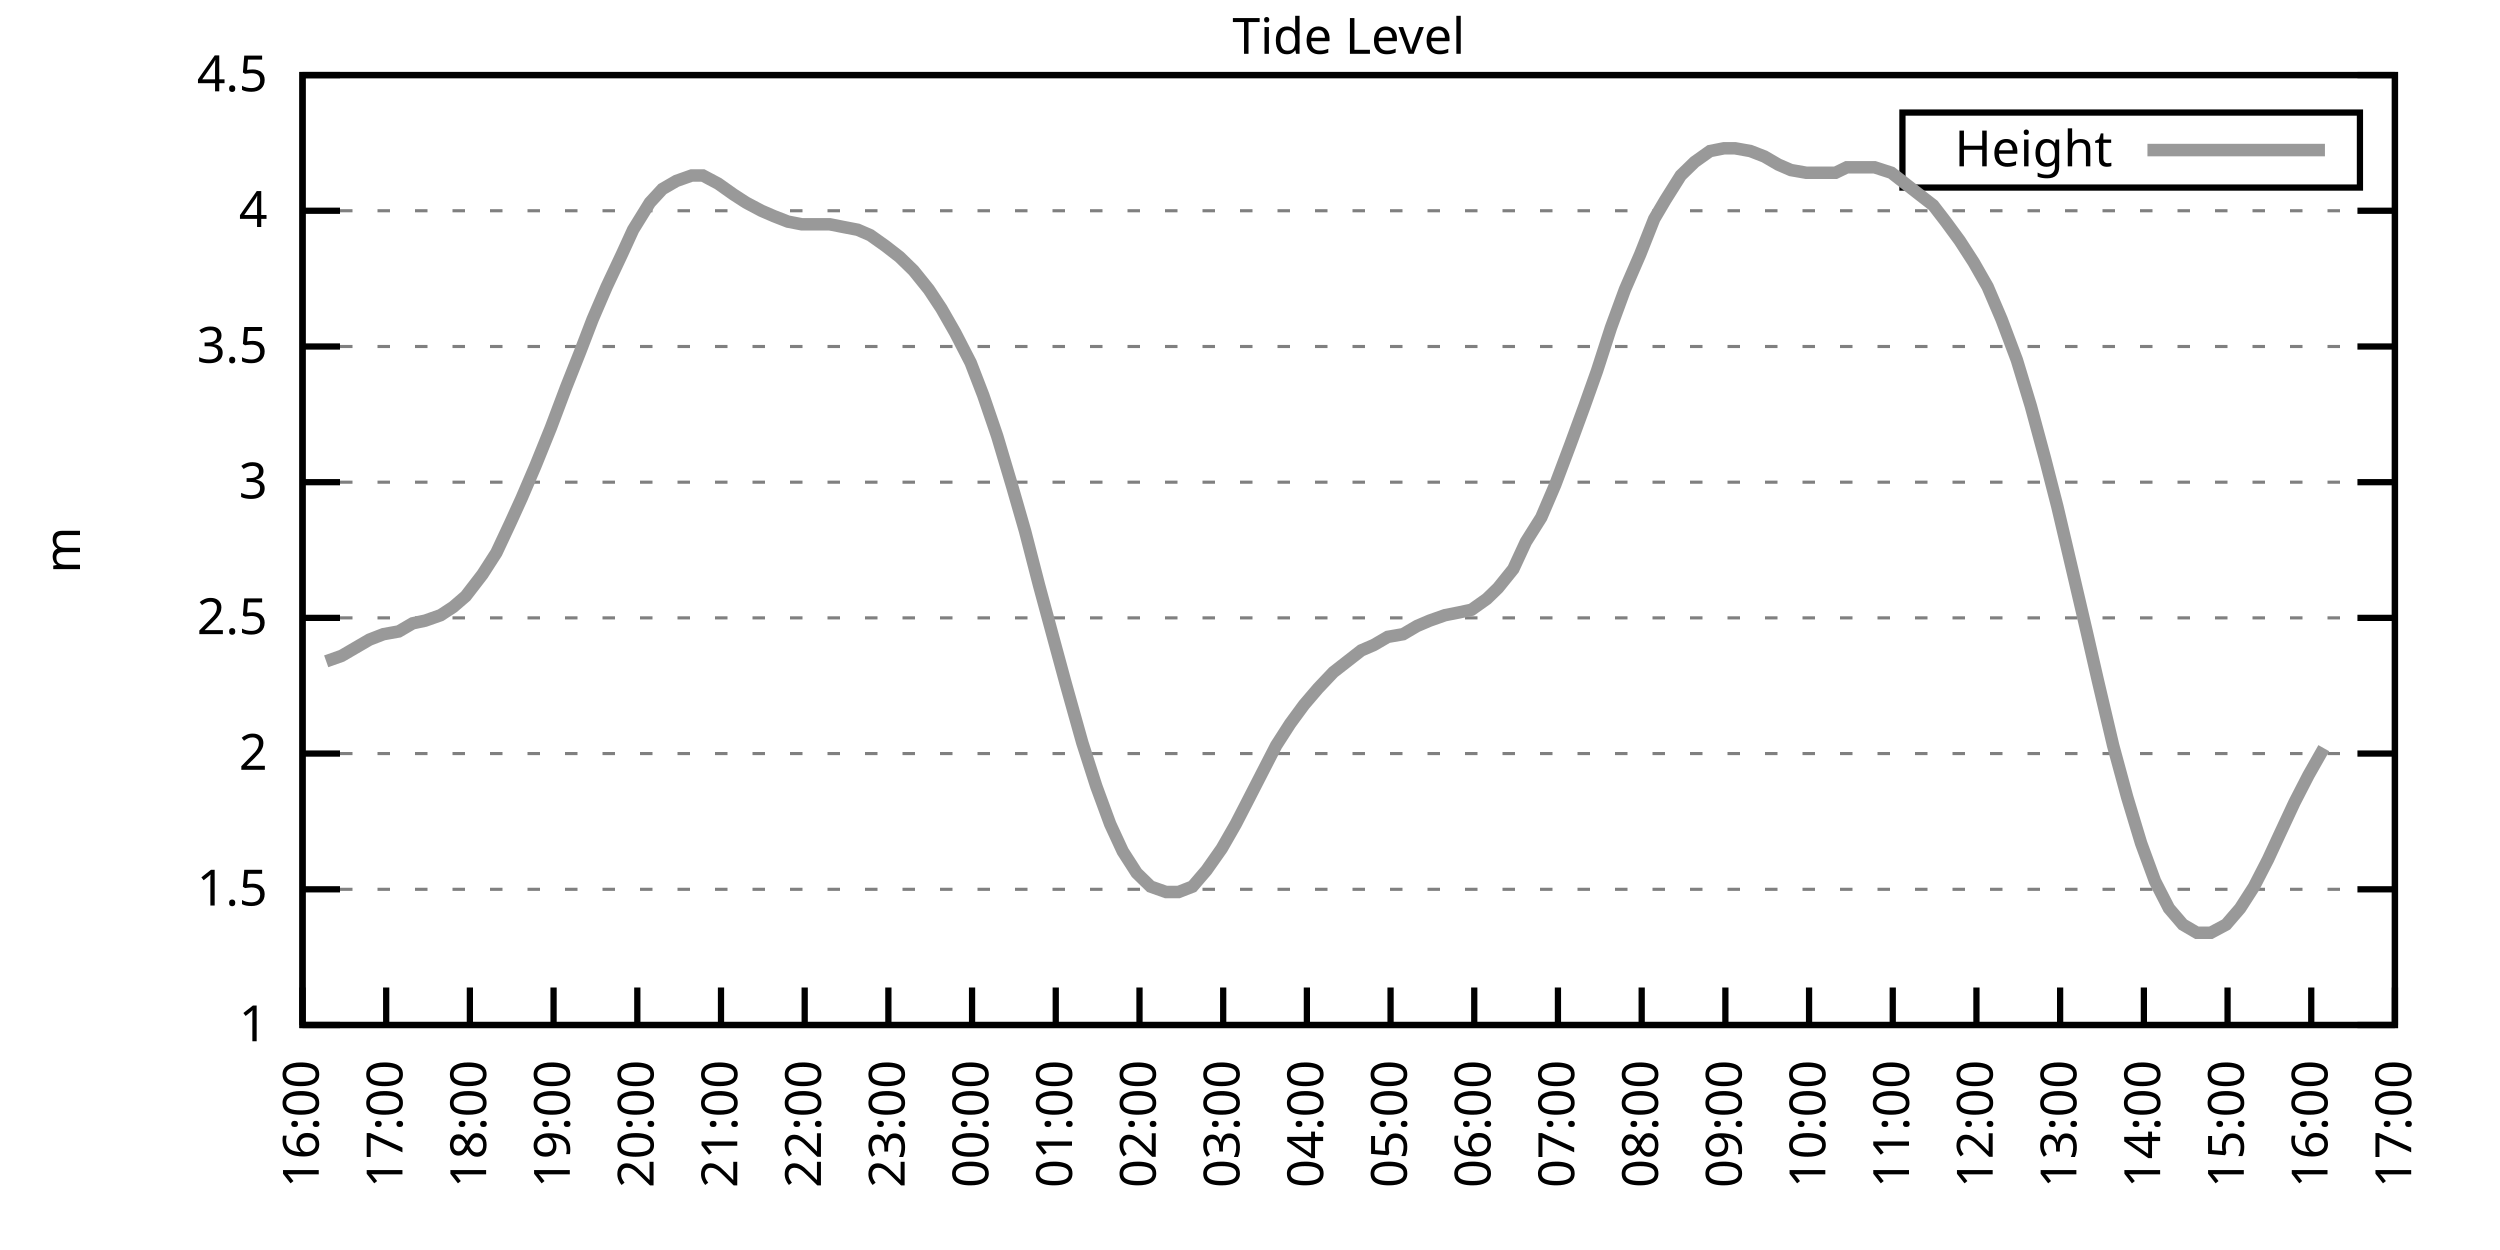
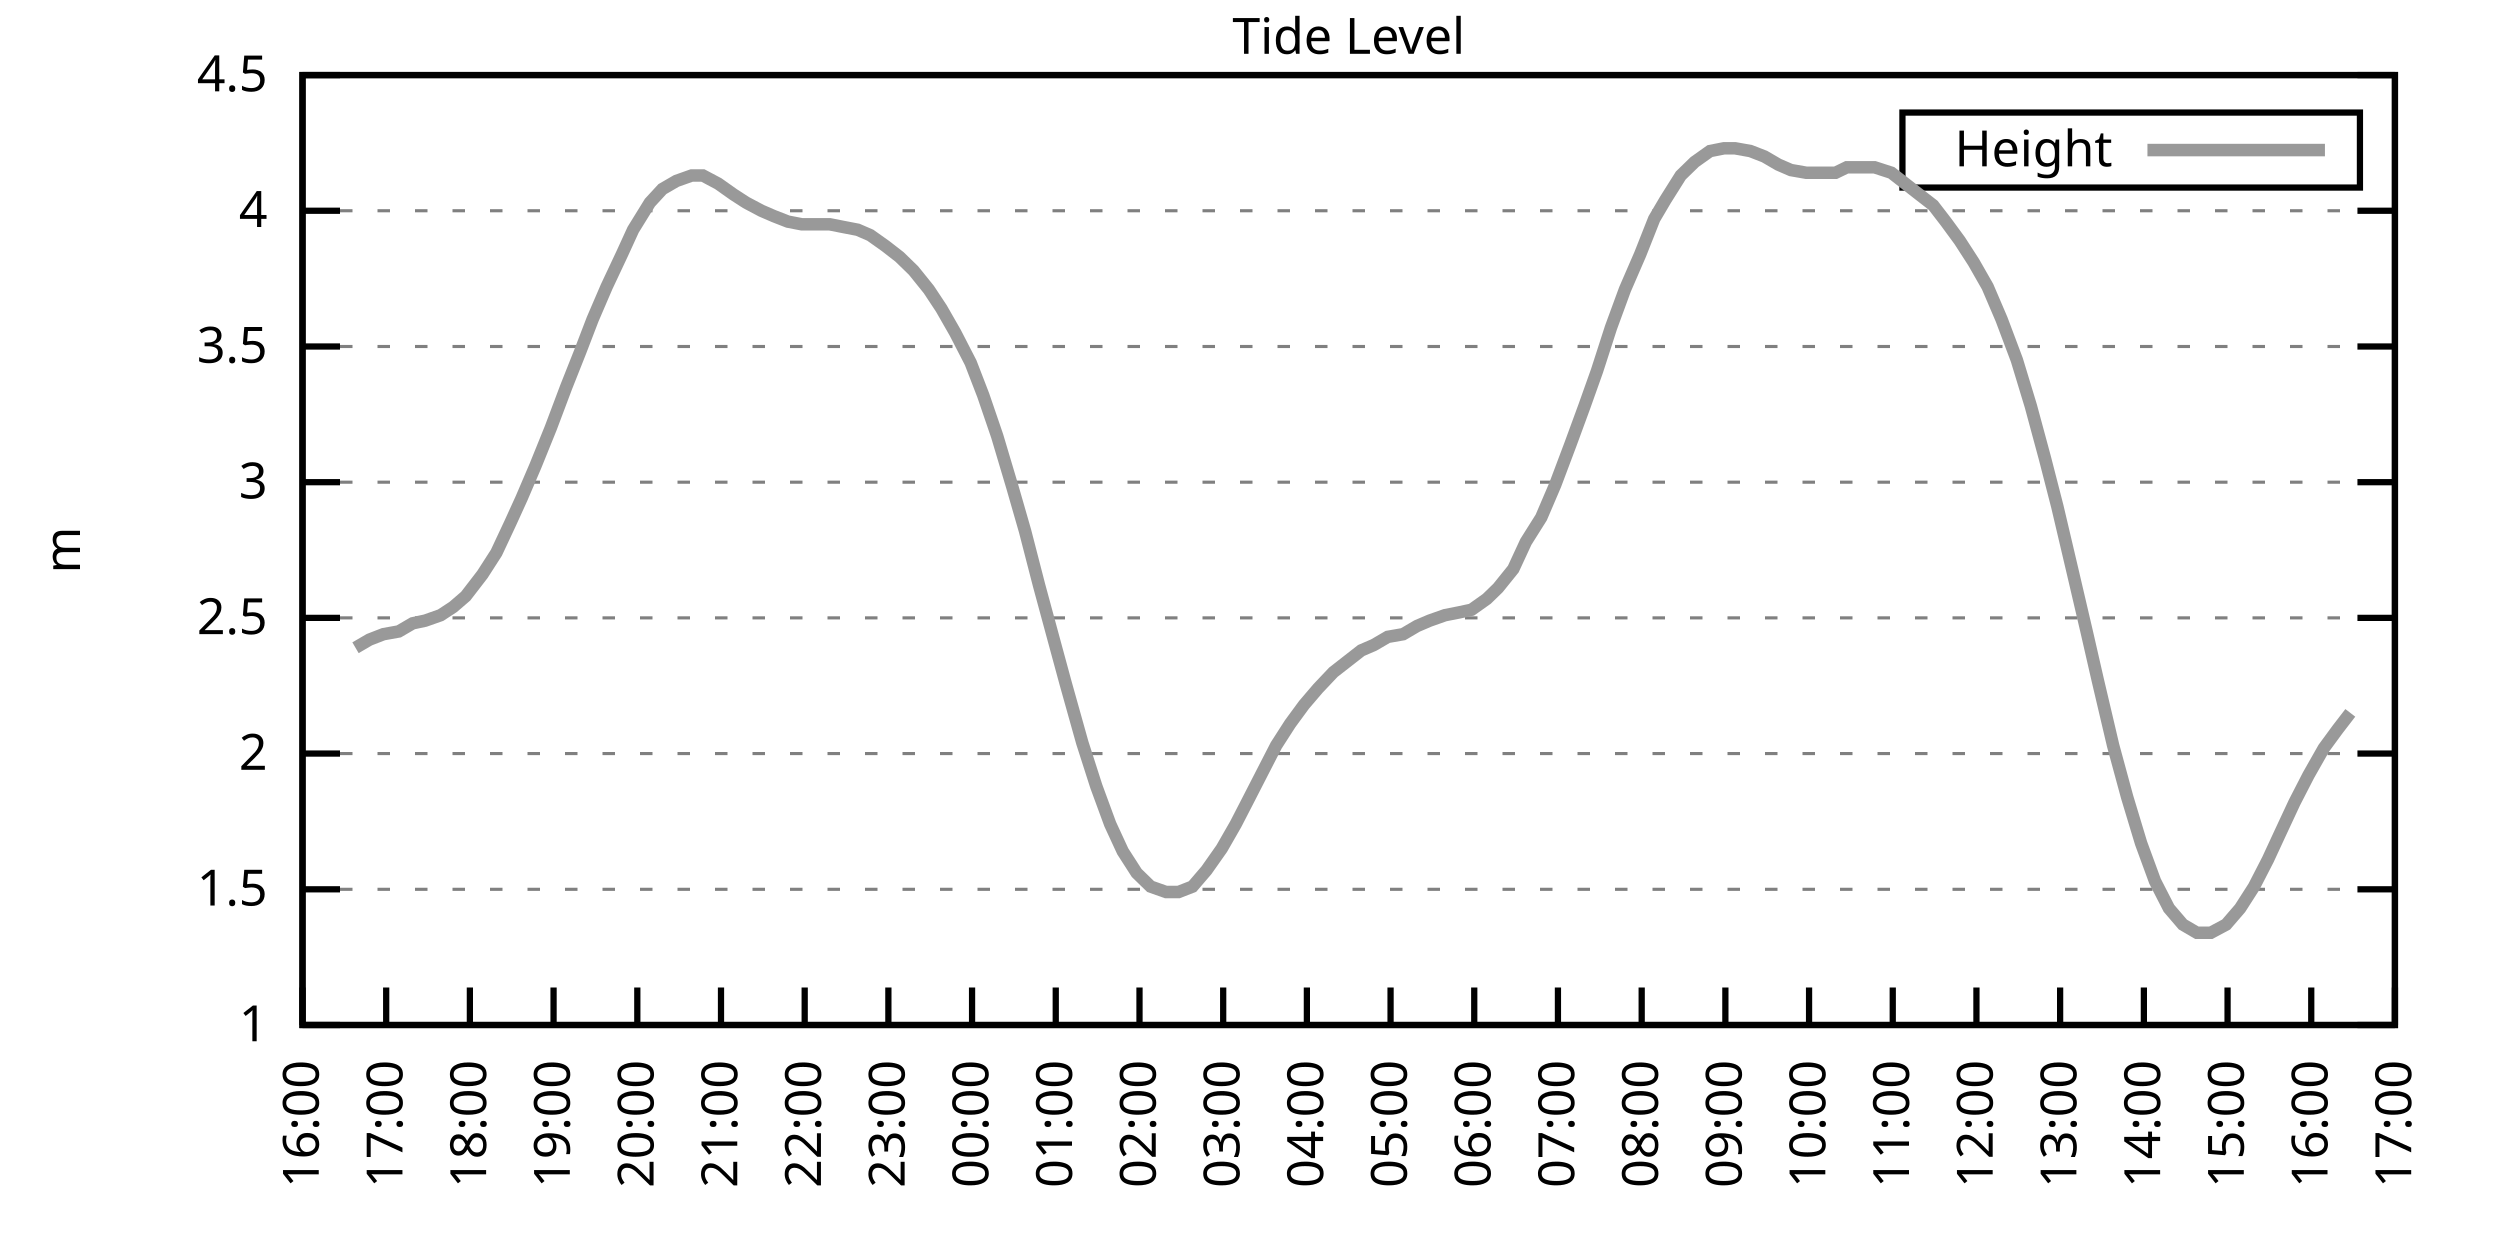
<svg xmlns="http://www.w3.org/2000/svg" xmlns:xlink="http://www.w3.org/1999/xlink" width="400" height="200" viewBox="0 0 400 200">
  <g id="gnuplot_canvas">
    <rect x="0" y="0" width="400" height="200" fill="none" />
    <defs>
      <circle id="gpDot" r="0.5" stroke-width="0.5" stroke="currentColor" />
      <path id="gpPt0" stroke-width="0.333" stroke="currentColor" d="M-1,0 h2 M0,-1 v2" />
      <path id="gpPt1" stroke-width="0.333" stroke="currentColor" d="M-1,-1 L1,1 M1,-1 L-1,1" />
      <path id="gpPt2" stroke-width="0.333" stroke="currentColor" d="M-1,0 L1,0 M0,-1 L0,1 M-1,-1 L1,1 M-1,1 L1,-1" />
      <rect id="gpPt3" stroke-width="0.333" stroke="currentColor" x="-1" y="-1" width="2" height="2" />
      <rect id="gpPt4" stroke-width="0.333" stroke="currentColor" fill="currentColor" x="-1" y="-1" width="2" height="2" />
      <circle id="gpPt5" stroke-width="0.333" stroke="currentColor" cx="0" cy="0" r="1" />
      <use xlink:href="#gpPt5" id="gpPt6" fill="currentColor" stroke="none" />
      <path id="gpPt7" stroke-width="0.333" stroke="currentColor" d="M0,-1.33 L-1.33,0.67 L1.33,0.67 z" />
      <use xlink:href="#gpPt7" id="gpPt8" fill="currentColor" stroke="none" />
      <use xlink:href="#gpPt7" id="gpPt9" stroke="currentColor" transform="rotate(180)" />
      <use xlink:href="#gpPt9" id="gpPt10" fill="currentColor" stroke="none" />
      <use xlink:href="#gpPt3" id="gpPt11" stroke="currentColor" transform="rotate(45)" />
      <use xlink:href="#gpPt11" id="gpPt12" fill="currentColor" stroke="none" />
      <path id="gpPt13" stroke-width="0.333" stroke="currentColor" d="M0,1.330 L1.265,0.411 L0.782,-1.067 L-0.782,-1.076 L-1.265,0.411 z" />
      <use xlink:href="#gpPt13" id="gpPt14" fill="currentColor" stroke="none" />
      <filter id="textbox" filterUnits="objectBoundingBox" x="0" y="0" height="1" width="1">
        <feFlood flood-color="white" flood-opacity="1" result="bgnd" />
        <feComposite in="SourceGraphic" in2="bgnd" operator="atop" />
      </filter>
      <filter id="greybox" filterUnits="objectBoundingBox" x="0" y="0" height="1" width="1">
        <feFlood flood-color="lightgrey" flood-opacity="1" result="grey" />
        <feComposite in="SourceGraphic" in2="grey" operator="atop" />
      </filter>
    </defs>
    <g fill="none" color="white" stroke="currentColor" stroke-width="1.00" stroke-linecap="butt" stroke-linejoin="miter">
</g>
    <g fill="none" color="black" stroke="currentColor" stroke-width="1.00" stroke-linecap="butt" stroke-linejoin="miter">
      <g stroke="none" shape-rendering="crispEdges">
        <polygon fill="rgb(255, 255, 255)" points="48.40,164.00 383.18,164.00 383.18,12.02 48.40,12.02 " />
      </g>
    </g>
    <g fill="none" color="black" stroke="currentColor" stroke-width="1.00" stroke-linecap="butt" stroke-linejoin="miter">
</g>
    <g fill="none" color="black" stroke="black" stroke-width="0.50" stroke-linecap="butt" stroke-linejoin="miter">
</g>
    <g fill="none" color="gray" stroke="currentColor" stroke-width="0.50" stroke-linecap="butt" stroke-linejoin="miter">
      <path stroke="gray" stroke-dasharray="2,4" class="gridline" d="M48.40,164.00 L383.19,164.00  " />
    </g>
    <g fill="none" color="gray" stroke="gray" stroke-width="1.00" stroke-linecap="butt" stroke-linejoin="miter">
</g>
    <g fill="none" color="black" stroke="currentColor" stroke-width="1.00" stroke-linecap="butt" stroke-linejoin="miter">
      <path stroke="black" d="M48.40,164.00 L54.40,164.00 M383.19,164.00 L377.19,164.00  " />
      <g transform="translate(42.80,166.60)" stroke="none" fill="black" font-family="Sans" font-size="8.00" text-anchor="end">
        <text>
          <tspan font-family="Sans"> 1</tspan>
        </text>
      </g>
    </g>
    <g fill="none" color="black" stroke="currentColor" stroke-width="1.00" stroke-linecap="butt" stroke-linejoin="miter">
</g>
    <g fill="none" color="black" stroke="black" stroke-width="0.50" stroke-linecap="butt" stroke-linejoin="miter">
</g>
    <g fill="none" color="gray" stroke="currentColor" stroke-width="0.50" stroke-linecap="butt" stroke-linejoin="miter">
      <path stroke="gray" stroke-dasharray="2,4" class="gridline" d="M48.40,142.29 L383.19,142.29  " />
    </g>
    <g fill="none" color="gray" stroke="gray" stroke-width="1.00" stroke-linecap="butt" stroke-linejoin="miter">
</g>
    <g fill="none" color="black" stroke="currentColor" stroke-width="1.00" stroke-linecap="butt" stroke-linejoin="miter">
      <path stroke="black" d="M48.40,142.29 L54.40,142.29 M383.19,142.29 L377.19,142.29  " />
      <g transform="translate(42.80,144.89)" stroke="none" fill="black" font-family="Sans" font-size="8.00" text-anchor="end">
        <text>
          <tspan font-family="Sans"> 1.5</tspan>
        </text>
      </g>
    </g>
    <g fill="none" color="black" stroke="currentColor" stroke-width="1.00" stroke-linecap="butt" stroke-linejoin="miter">
</g>
    <g fill="none" color="black" stroke="black" stroke-width="0.50" stroke-linecap="butt" stroke-linejoin="miter">
</g>
    <g fill="none" color="gray" stroke="currentColor" stroke-width="0.50" stroke-linecap="butt" stroke-linejoin="miter">
      <path stroke="gray" stroke-dasharray="2,4" class="gridline" d="M48.40,120.57 L383.19,120.57  " />
    </g>
    <g fill="none" color="gray" stroke="gray" stroke-width="1.00" stroke-linecap="butt" stroke-linejoin="miter">
</g>
    <g fill="none" color="black" stroke="currentColor" stroke-width="1.00" stroke-linecap="butt" stroke-linejoin="miter">
      <path stroke="black" d="M48.40,120.57 L54.40,120.57 M383.19,120.57 L377.19,120.57  " />
      <g transform="translate(42.80,123.17)" stroke="none" fill="black" font-family="Sans" font-size="8.00" text-anchor="end">
        <text>
          <tspan font-family="Sans"> 2</tspan>
        </text>
      </g>
    </g>
    <g fill="none" color="black" stroke="currentColor" stroke-width="1.00" stroke-linecap="butt" stroke-linejoin="miter">
</g>
    <g fill="none" color="black" stroke="black" stroke-width="0.50" stroke-linecap="butt" stroke-linejoin="miter">
</g>
    <g fill="none" color="gray" stroke="currentColor" stroke-width="0.50" stroke-linecap="butt" stroke-linejoin="miter">
      <path stroke="gray" stroke-dasharray="2,4" class="gridline" d="M48.40,98.86 L383.19,98.86  " />
    </g>
    <g fill="none" color="gray" stroke="gray" stroke-width="1.00" stroke-linecap="butt" stroke-linejoin="miter">
</g>
    <g fill="none" color="black" stroke="currentColor" stroke-width="1.00" stroke-linecap="butt" stroke-linejoin="miter">
      <path stroke="black" d="M48.40,98.86 L54.40,98.86 M383.19,98.86 L377.19,98.86  " />
      <g transform="translate(42.80,101.46)" stroke="none" fill="black" font-family="Sans" font-size="8.00" text-anchor="end">
        <text>
          <tspan font-family="Sans"> 2.5</tspan>
        </text>
      </g>
    </g>
    <g fill="none" color="black" stroke="currentColor" stroke-width="1.00" stroke-linecap="butt" stroke-linejoin="miter">
</g>
    <g fill="none" color="black" stroke="black" stroke-width="0.50" stroke-linecap="butt" stroke-linejoin="miter">
</g>
    <g fill="none" color="gray" stroke="currentColor" stroke-width="0.50" stroke-linecap="butt" stroke-linejoin="miter">
      <path stroke="gray" stroke-dasharray="2,4" class="gridline" d="M48.40,77.15 L383.19,77.15  " />
    </g>
    <g fill="none" color="gray" stroke="gray" stroke-width="1.00" stroke-linecap="butt" stroke-linejoin="miter">
</g>
    <g fill="none" color="black" stroke="currentColor" stroke-width="1.00" stroke-linecap="butt" stroke-linejoin="miter">
      <path stroke="black" d="M48.40,77.15 L54.40,77.15 M383.19,77.15 L377.19,77.15  " />
      <g transform="translate(42.80,79.75)" stroke="none" fill="black" font-family="Sans" font-size="8.00" text-anchor="end">
        <text>
          <tspan font-family="Sans"> 3</tspan>
        </text>
      </g>
    </g>
    <g fill="none" color="black" stroke="currentColor" stroke-width="1.00" stroke-linecap="butt" stroke-linejoin="miter">
</g>
    <g fill="none" color="black" stroke="black" stroke-width="0.50" stroke-linecap="butt" stroke-linejoin="miter">
</g>
    <g fill="none" color="gray" stroke="currentColor" stroke-width="0.50" stroke-linecap="butt" stroke-linejoin="miter">
      <path stroke="gray" stroke-dasharray="2,4" class="gridline" d="M48.40,55.44 L383.19,55.44  " />
    </g>
    <g fill="none" color="gray" stroke="gray" stroke-width="1.00" stroke-linecap="butt" stroke-linejoin="miter">
</g>
    <g fill="none" color="black" stroke="currentColor" stroke-width="1.00" stroke-linecap="butt" stroke-linejoin="miter">
      <path stroke="black" d="M48.40,55.44 L54.40,55.44 M383.19,55.44 L377.19,55.44  " />
      <g transform="translate(42.80,58.04)" stroke="none" fill="black" font-family="Sans" font-size="8.00" text-anchor="end">
        <text>
          <tspan font-family="Sans"> 3.5</tspan>
        </text>
      </g>
    </g>
    <g fill="none" color="black" stroke="currentColor" stroke-width="1.00" stroke-linecap="butt" stroke-linejoin="miter">
</g>
    <g fill="none" color="black" stroke="black" stroke-width="0.50" stroke-linecap="butt" stroke-linejoin="miter">
</g>
    <g fill="none" color="gray" stroke="currentColor" stroke-width="0.50" stroke-linecap="butt" stroke-linejoin="miter">
      <path stroke="gray" stroke-dasharray="2,4" class="gridline" d="M48.40,33.72 L383.19,33.72  " />
    </g>
    <g fill="none" color="gray" stroke="gray" stroke-width="1.00" stroke-linecap="butt" stroke-linejoin="miter">
</g>
    <g fill="none" color="black" stroke="currentColor" stroke-width="1.00" stroke-linecap="butt" stroke-linejoin="miter">
      <path stroke="black" d="M48.40,33.72 L54.40,33.72 M383.19,33.72 L377.19,33.72  " />
      <g transform="translate(42.80,36.32)" stroke="none" fill="black" font-family="Sans" font-size="8.00" text-anchor="end">
        <text>
          <tspan font-family="Sans"> 4</tspan>
        </text>
      </g>
    </g>
    <g fill="none" color="black" stroke="currentColor" stroke-width="1.00" stroke-linecap="butt" stroke-linejoin="miter">
</g>
    <g fill="none" color="black" stroke="black" stroke-width="0.50" stroke-linecap="butt" stroke-linejoin="miter">
</g>
    <g fill="none" color="gray" stroke="currentColor" stroke-width="0.50" stroke-linecap="butt" stroke-linejoin="miter">
      <path stroke="gray" stroke-dasharray="2,4" class="gridline" d="M48.40,12.01 L383.19,12.01  " />
    </g>
    <g fill="none" color="gray" stroke="gray" stroke-width="1.00" stroke-linecap="butt" stroke-linejoin="miter">
</g>
    <g fill="none" color="black" stroke="currentColor" stroke-width="1.00" stroke-linecap="butt" stroke-linejoin="miter">
      <path stroke="black" d="M48.40,12.01 L54.40,12.01 M383.19,12.01 L377.19,12.01  " />
      <g transform="translate(42.80,14.61)" stroke="none" fill="black" font-family="Sans" font-size="8.00" text-anchor="end">
        <text>
          <tspan font-family="Sans"> 4.5</tspan>
        </text>
      </g>
    </g>
    <g fill="none" color="black" stroke="currentColor" stroke-width="1.00" stroke-linecap="butt" stroke-linejoin="miter">
      <path stroke="black" d="M48.40,164.00 L48.40,158.00  " />
      <g transform="translate(51.00,169.60) rotate(270.00)" stroke="none" fill="black" font-family="Sans" font-size="8.00" text-anchor="end">
        <text>
          <tspan font-family="Sans">16:00</tspan>
        </text>
      </g>
    </g>
    <g fill="none" color="black" stroke="currentColor" stroke-width="1.00" stroke-linecap="butt" stroke-linejoin="miter">
      <path stroke="black" d="M61.79,164.00 L61.79,158.00  " />
      <g transform="translate(64.39,169.60) rotate(270.00)" stroke="none" fill="black" font-family="Sans" font-size="8.00" text-anchor="end">
        <text>
          <tspan font-family="Sans">17:00</tspan>
        </text>
      </g>
    </g>
    <g fill="none" color="black" stroke="currentColor" stroke-width="1.00" stroke-linecap="butt" stroke-linejoin="miter">
      <path stroke="black" d="M75.18,164.00 L75.18,158.00  " />
      <g transform="translate(77.78,169.60) rotate(270.00)" stroke="none" fill="black" font-family="Sans" font-size="8.00" text-anchor="end">
        <text>
          <tspan font-family="Sans">18:00</tspan>
        </text>
      </g>
    </g>
    <g fill="none" color="black" stroke="currentColor" stroke-width="1.00" stroke-linecap="butt" stroke-linejoin="miter">
      <path stroke="black" d="M88.57,164.00 L88.57,158.00  " />
      <g transform="translate(91.17,169.60) rotate(270.00)" stroke="none" fill="black" font-family="Sans" font-size="8.00" text-anchor="end">
        <text>
          <tspan font-family="Sans">19:00</tspan>
        </text>
      </g>
    </g>
    <g fill="none" color="black" stroke="currentColor" stroke-width="1.00" stroke-linecap="butt" stroke-linejoin="miter">
      <path stroke="black" d="M101.97,164.00 L101.97,158.00  " />
      <g transform="translate(104.57,169.60) rotate(270.00)" stroke="none" fill="black" font-family="Sans" font-size="8.00" text-anchor="end">
        <text>
          <tspan font-family="Sans">20:00</tspan>
        </text>
      </g>
    </g>
    <g fill="none" color="black" stroke="currentColor" stroke-width="1.00" stroke-linecap="butt" stroke-linejoin="miter">
      <path stroke="black" d="M115.36,164.00 L115.36,158.00  " />
      <g transform="translate(117.96,169.60) rotate(270.00)" stroke="none" fill="black" font-family="Sans" font-size="8.00" text-anchor="end">
        <text>
          <tspan font-family="Sans">21:00</tspan>
        </text>
      </g>
    </g>
    <g fill="none" color="black" stroke="currentColor" stroke-width="1.00" stroke-linecap="butt" stroke-linejoin="miter">
      <path stroke="black" d="M128.75,164.00 L128.75,158.00  " />
      <g transform="translate(131.35,169.60) rotate(270.00)" stroke="none" fill="black" font-family="Sans" font-size="8.00" text-anchor="end">
        <text>
          <tspan font-family="Sans">22:00</tspan>
        </text>
      </g>
    </g>
    <g fill="none" color="black" stroke="currentColor" stroke-width="1.00" stroke-linecap="butt" stroke-linejoin="miter">
      <path stroke="black" d="M142.14,164.00 L142.14,158.00  " />
      <g transform="translate(144.74,169.60) rotate(270.00)" stroke="none" fill="black" font-family="Sans" font-size="8.00" text-anchor="end">
        <text>
          <tspan font-family="Sans">23:00</tspan>
        </text>
      </g>
    </g>
    <g fill="none" color="black" stroke="currentColor" stroke-width="1.00" stroke-linecap="butt" stroke-linejoin="miter">
      <path stroke="black" d="M155.53,164.00 L155.53,158.00  " />
      <g transform="translate(158.13,169.60) rotate(270.00)" stroke="none" fill="black" font-family="Sans" font-size="8.00" text-anchor="end">
        <text>
          <tspan font-family="Sans">00:00</tspan>
        </text>
      </g>
    </g>
    <g fill="none" color="black" stroke="currentColor" stroke-width="1.00" stroke-linecap="butt" stroke-linejoin="miter">
      <path stroke="black" d="M168.92,164.00 L168.92,158.00  " />
      <g transform="translate(171.52,169.60) rotate(270.00)" stroke="none" fill="black" font-family="Sans" font-size="8.00" text-anchor="end">
        <text>
          <tspan font-family="Sans">01:00</tspan>
        </text>
      </g>
    </g>
    <g fill="none" color="black" stroke="currentColor" stroke-width="1.00" stroke-linecap="butt" stroke-linejoin="miter">
      <path stroke="black" d="M182.32,164.00 L182.32,158.00  " />
      <g transform="translate(184.92,169.60) rotate(270.00)" stroke="none" fill="black" font-family="Sans" font-size="8.00" text-anchor="end">
        <text>
          <tspan font-family="Sans">02:00</tspan>
        </text>
      </g>
    </g>
    <g fill="none" color="black" stroke="currentColor" stroke-width="1.00" stroke-linecap="butt" stroke-linejoin="miter">
      <path stroke="black" d="M195.71,164.00 L195.71,158.00  " />
      <g transform="translate(198.31,169.60) rotate(270.00)" stroke="none" fill="black" font-family="Sans" font-size="8.00" text-anchor="end">
        <text>
          <tspan font-family="Sans">03:00</tspan>
        </text>
      </g>
    </g>
    <g fill="none" color="black" stroke="currentColor" stroke-width="1.00" stroke-linecap="butt" stroke-linejoin="miter">
      <path stroke="black" d="M209.10,164.00 L209.10,158.00  " />
      <g transform="translate(211.70,169.60) rotate(270.00)" stroke="none" fill="black" font-family="Sans" font-size="8.00" text-anchor="end">
        <text>
          <tspan font-family="Sans">04:00</tspan>
        </text>
      </g>
    </g>
    <g fill="none" color="black" stroke="currentColor" stroke-width="1.00" stroke-linecap="butt" stroke-linejoin="miter">
      <path stroke="black" d="M222.49,164.00 L222.49,158.00  " />
      <g transform="translate(225.09,169.60) rotate(270.00)" stroke="none" fill="black" font-family="Sans" font-size="8.00" text-anchor="end">
        <text>
          <tspan font-family="Sans">05:00</tspan>
        </text>
      </g>
    </g>
    <g fill="none" color="black" stroke="currentColor" stroke-width="1.00" stroke-linecap="butt" stroke-linejoin="miter">
      <path stroke="black" d="M235.88,164.00 L235.88,158.00  " />
      <g transform="translate(238.48,169.60) rotate(270.00)" stroke="none" fill="black" font-family="Sans" font-size="8.00" text-anchor="end">
        <text>
          <tspan font-family="Sans">06:00</tspan>
        </text>
      </g>
    </g>
    <g fill="none" color="black" stroke="currentColor" stroke-width="1.00" stroke-linecap="butt" stroke-linejoin="miter">
      <path stroke="black" d="M249.27,164.00 L249.27,158.00  " />
      <g transform="translate(251.87,169.60) rotate(270.00)" stroke="none" fill="black" font-family="Sans" font-size="8.00" text-anchor="end">
        <text>
          <tspan font-family="Sans">07:00</tspan>
        </text>
      </g>
    </g>
    <g fill="none" color="black" stroke="currentColor" stroke-width="1.00" stroke-linecap="butt" stroke-linejoin="miter">
      <path stroke="black" d="M262.67,164.00 L262.67,158.00  " />
      <g transform="translate(265.27,169.60) rotate(270.00)" stroke="none" fill="black" font-family="Sans" font-size="8.00" text-anchor="end">
        <text>
          <tspan font-family="Sans">08:00</tspan>
        </text>
      </g>
    </g>
    <g fill="none" color="black" stroke="currentColor" stroke-width="1.00" stroke-linecap="butt" stroke-linejoin="miter">
      <path stroke="black" d="M276.06,164.00 L276.06,158.00  " />
      <g transform="translate(278.66,169.60) rotate(270.00)" stroke="none" fill="black" font-family="Sans" font-size="8.00" text-anchor="end">
        <text>
          <tspan font-family="Sans">09:00</tspan>
        </text>
      </g>
    </g>
    <g fill="none" color="black" stroke="currentColor" stroke-width="1.00" stroke-linecap="butt" stroke-linejoin="miter">
      <path stroke="black" d="M289.45,164.00 L289.45,158.00  " />
      <g transform="translate(292.05,169.60) rotate(270.00)" stroke="none" fill="black" font-family="Sans" font-size="8.00" text-anchor="end">
        <text>
          <tspan font-family="Sans">10:00</tspan>
        </text>
      </g>
    </g>
    <g fill="none" color="black" stroke="currentColor" stroke-width="1.00" stroke-linecap="butt" stroke-linejoin="miter">
      <path stroke="black" d="M302.84,164.00 L302.84,158.00  " />
      <g transform="translate(305.44,169.60) rotate(270.00)" stroke="none" fill="black" font-family="Sans" font-size="8.00" text-anchor="end">
        <text>
          <tspan font-family="Sans">11:00</tspan>
        </text>
      </g>
    </g>
    <g fill="none" color="black" stroke="currentColor" stroke-width="1.00" stroke-linecap="butt" stroke-linejoin="miter">
      <path stroke="black" d="M316.23,164.00 L316.23,158.00  " />
      <g transform="translate(318.83,169.60) rotate(270.00)" stroke="none" fill="black" font-family="Sans" font-size="8.00" text-anchor="end">
        <text>
          <tspan font-family="Sans">12:00</tspan>
        </text>
      </g>
    </g>
    <g fill="none" color="black" stroke="currentColor" stroke-width="1.00" stroke-linecap="butt" stroke-linejoin="miter">
      <path stroke="black" d="M329.62,164.00 L329.62,158.00  " />
      <g transform="translate(332.22,169.60) rotate(270.00)" stroke="none" fill="black" font-family="Sans" font-size="8.00" text-anchor="end">
        <text>
          <tspan font-family="Sans">13:00</tspan>
        </text>
      </g>
    </g>
    <g fill="none" color="black" stroke="currentColor" stroke-width="1.00" stroke-linecap="butt" stroke-linejoin="miter">
      <path stroke="black" d="M343.02,164.00 L343.02,158.00  " />
      <g transform="translate(345.62,169.60) rotate(270.00)" stroke="none" fill="black" font-family="Sans" font-size="8.00" text-anchor="end">
        <text>
          <tspan font-family="Sans">14:00</tspan>
        </text>
      </g>
    </g>
    <g fill="none" color="black" stroke="currentColor" stroke-width="1.00" stroke-linecap="butt" stroke-linejoin="miter">
      <path stroke="black" d="M356.41,164.00 L356.41,158.00  " />
      <g transform="translate(359.01,169.60) rotate(270.00)" stroke="none" fill="black" font-family="Sans" font-size="8.00" text-anchor="end">
        <text>
          <tspan font-family="Sans">15:00</tspan>
        </text>
      </g>
    </g>
    <g fill="none" color="black" stroke="currentColor" stroke-width="1.00" stroke-linecap="butt" stroke-linejoin="miter">
      <path stroke="black" d="M369.80,164.00 L369.80,158.00  " />
      <g transform="translate(372.40,169.60) rotate(270.00)" stroke="none" fill="black" font-family="Sans" font-size="8.00" text-anchor="end">
        <text>
          <tspan font-family="Sans">16:00</tspan>
        </text>
      </g>
    </g>
    <g fill="none" color="black" stroke="currentColor" stroke-width="1.00" stroke-linecap="butt" stroke-linejoin="miter">
      <path stroke="black" d="M383.19,164.00 L383.19,158.00  " />
      <g transform="translate(385.79,169.60) rotate(270.00)" stroke="none" fill="black" font-family="Sans" font-size="8.00" text-anchor="end">
        <text>
          <tspan font-family="Sans">17:00</tspan>
        </text>
      </g>
    </g>
    <g fill="none" color="black" stroke="currentColor" stroke-width="1.00" stroke-linecap="butt" stroke-linejoin="miter">
</g>
    <g fill="none" color="black" stroke="currentColor" stroke-width="1.00" stroke-linecap="butt" stroke-linejoin="miter">
      <path stroke="black" d="M48.40,12.01 L48.40,164.00 L383.19,164.00 L383.19,12.01 L48.40,12.01 Z  " />
    </g>
    <g fill="none" color="black" stroke="currentColor" stroke-width="1.00" stroke-linecap="butt" stroke-linejoin="miter">
</g>
    <g fill="none" color="black" stroke="currentColor" stroke-width="1.00" stroke-linecap="butt" stroke-linejoin="miter">
      <path stroke="black" d="M304.39,30.01 L304.39,18.01 L377.59,18.01 L377.59,30.01 L304.39,30.01 Z  " />
    </g>
    <g id="Tide_level_plot_1">
      <g fill="none" color="white" stroke="black" stroke-width="2.00" stroke-linecap="butt" stroke-linejoin="miter">
</g>
      <g fill="none" color="black" stroke="currentColor" stroke-width="2.00" stroke-linecap="butt" stroke-linejoin="miter">
        <g transform="translate(337.99,26.61)" stroke="none" fill="black" font-family="Sans" font-size="8.00" text-anchor="end">
          <text>
            <tspan font-family="Sans">Height</tspan>
          </text>
        </g>
      </g>
      <g fill="none" color="black" stroke="currentColor" stroke-width="2.00" stroke-linecap="butt" stroke-linejoin="miter">
-         <path stroke="rgb(153, 153, 153)" d="M343.59,24.01 L371.99,24.01 M52.19,105.81 L54.65,104.94 L56.88,103.64 L59.11,102.34 L61.35,101.47 L63.80,101.03   L66.03,99.73 L68.04,99.30 L70.50,98.43 L72.50,97.12 L74.51,95.39 L77.19,91.91 L79.42,88.44 L81.66,83.66   L83.44,79.75 L85.67,74.54 L88.13,68.46 L90.58,61.95 L92.82,56.30 L94.82,51.09 L97.06,45.88 L99.51,40.67   L101.30,36.76 L103.98,32.42 L105.98,30.25 L108.22,28.95 L110.67,28.08 L112.46,28.08 L114.91,29.38 L117.37,31.12   L119.38,32.42 L121.83,33.72 L123.84,34.59 L126.07,35.46 L128.30,35.89 L130.31,35.89 L132.77,35.89 L135.00,36.33   L137.23,36.76 L139.24,37.63 L141.69,39.37 L143.93,41.11 L146.16,43.28 L148.61,46.32 L150.62,49.36 L152.85,53.26   L155.31,58.04 L157.32,63.25 L159.55,69.77 L162.01,78.02 L164.01,84.97 L166.25,93.65 L168.25,101.03 L170.49,109.28   L173.17,118.84 L175.40,125.79 L177.63,131.86 L179.64,136.21 L181.87,139.68 L184.10,141.85 L186.56,142.72 L188.57,142.72   L190.80,141.85 L193.03,139.25 L195.48,135.77 L197.72,131.86 L199.73,127.96 L201.96,123.61 L204.19,119.27 L206.42,115.80   L208.65,112.76 L210.88,110.15 L213.34,107.55 L215.57,105.81 L217.80,104.07 L219.81,103.20 L222.04,101.90 L224.50,101.47   L226.73,100.16 L228.74,99.30 L231.20,98.43 L233.43,97.99 L235.44,97.56 L237.89,95.82 L239.68,94.08 L242.13,91.04   L244.14,86.70 L246.60,82.79 L248.83,77.58 L251.28,71.07 L253.51,64.99 L255.52,59.34 L257.76,52.40 L259.99,46.32   L262.44,40.67 L264.67,35.03 L266.46,31.99 L268.92,28.08 L271.15,25.91 L273.60,24.17 L275.83,23.73 L277.62,23.73   L280.07,24.17 L282.31,25.04 L284.54,26.34 L286.55,27.21 L289.00,27.64 L291.01,27.64 L293.69,27.64 L295.48,26.77   L297.71,26.77 L299.94,26.77 L302.62,27.64 L304.85,29.38 L307.08,31.12 L309.31,32.85 L311.32,35.46 L313.55,38.50   L315.79,41.97 L318.02,45.88 L320.25,51.09 L322.70,57.61 L324.94,64.99 L327.17,73.24 L329.18,81.06 L331.63,91.48   L333.86,101.03 L335.65,108.85 L338.10,119.27 L340.34,127.52 L342.57,134.90 L344.80,140.98 L347.03,145.33 L349.26,147.93   L351.50,149.24 L353.73,149.24 L356.18,147.93 L358.42,145.33 L360.65,141.85 L362.88,137.51 L364.89,133.17 L367.12,128.39   L369.35,124.05 L371.81,119.71  " />
+         <path stroke="rgb(153, 153, 153)" d="M343.59,24.01 L371.99,24.01 M56.88,103.64 L59.11,102.34 L61.35,101.47 L63.80,101.03 L66.03,99.73 L68.04,99.30   L70.50,98.43 L72.50,97.12 L74.51,95.39 L77.19,91.91 L79.42,88.44 L81.66,83.66 L83.44,79.75 L85.67,74.54   L88.13,68.46 L90.58,61.95 L92.82,56.30 L94.82,51.09 L97.06,45.88 L99.51,40.67 L101.30,36.76 L103.98,32.42   L105.98,30.25 L108.22,28.95 L110.67,28.08 L112.46,28.08 L114.91,29.38 L117.37,31.12 L119.38,32.42 L121.83,33.72   L123.84,34.59 L126.07,35.46 L128.30,35.89 L130.31,35.89 L132.77,35.89 L135.00,36.33 L137.23,36.76 L139.24,37.63   L141.69,39.37 L143.93,41.11 L146.16,43.28 L148.61,46.32 L150.62,49.36 L152.85,53.26 L155.31,58.04 L157.32,63.25   L159.55,69.77 L162.01,78.02 L164.01,84.97 L166.25,93.65 L168.25,101.03 L170.49,109.28 L173.17,118.84 L175.40,125.79   L177.63,131.86 L179.64,136.21 L181.87,139.68 L184.10,141.85 L186.56,142.72 L188.57,142.72 L190.80,141.85 L193.03,139.25   L195.48,135.77 L197.72,131.86 L199.73,127.96 L201.96,123.61 L204.19,119.27 L206.42,115.80 L208.65,112.76 L210.88,110.15   L213.34,107.55 L215.57,105.81 L217.80,104.07 L219.81,103.20 L222.04,101.90 L224.50,101.47 L226.73,100.16 L228.74,99.30   L231.20,98.43 L233.43,97.99 L235.44,97.56 L237.89,95.82 L239.68,94.08 L242.13,91.04 L244.14,86.70 L246.60,82.79   L248.83,77.58 L251.28,71.07 L253.51,64.99 L255.52,59.34 L257.76,52.40 L259.99,46.32 L262.44,40.67 L264.67,35.03   L266.46,31.99 L268.92,28.08 L271.15,25.91 L273.60,24.17 L275.83,23.73 L277.62,23.73 L280.07,24.17 L282.31,25.04   L284.54,26.34 L286.55,27.21 L289.00,27.64 L291.01,27.64 L293.69,27.64 L295.48,26.77 L297.71,26.77 L299.94,26.77   L302.62,27.64 L304.85,29.38 L307.08,31.12 L309.31,32.85 L311.32,35.46 L313.55,38.50 L315.79,41.97 L318.02,45.88   L320.25,51.09 L322.70,57.61 L324.94,64.99 L327.17,73.24 L329.18,81.06 L331.63,91.48 L333.86,101.03 L335.65,108.85   L338.10,119.27 L340.34,127.52 L342.57,134.90 L344.80,140.98 L347.03,145.33 L349.26,147.93 L351.50,149.24 L353.73,149.24   L356.18,147.93 L358.42,145.33 L360.65,141.85 L362.88,137.51 L364.89,133.17 L367.12,128.39 L369.35,124.05 L371.81,119.71   L374.04,116.67 L376.05,114.06  " />
      </g>
    </g>
    <g fill="none" color="black" stroke="currentColor" stroke-width="2.00" stroke-linecap="butt" stroke-linejoin="miter">
</g>
    <g fill="none" color="black" stroke="black" stroke-width="1.00" stroke-linecap="butt" stroke-linejoin="miter">
</g>
    <g fill="none" color="black" stroke="currentColor" stroke-width="1.00" stroke-linecap="butt" stroke-linejoin="miter">
      <path stroke="black" d="M48.40,12.01 L48.40,164.00 L383.19,164.00 L383.19,12.01 L48.40,12.01 Z  " />
      <g transform="translate(12.80,88.01) rotate(270.00)" stroke="none" fill="black" font-family="Sans" font-size="8.00" text-anchor="middle">
        <text>
          <tspan font-family="Sans">m</tspan>
        </text>
      </g>
    </g>
    <g fill="none" color="black" stroke="currentColor" stroke-width="1.00" stroke-linecap="butt" stroke-linejoin="miter">
</g>
    <g fill="none" color="black" stroke="currentColor" stroke-width="1.00" stroke-linecap="butt" stroke-linejoin="miter">
      <g transform="translate(215.79,8.61)" stroke="none" fill="black" font-family="Sans" font-size="8.00" text-anchor="middle">
        <text>
          <tspan font-family="Sans">Tide Level</tspan>
        </text>
      </g>
    </g>
    <g fill="none" color="black" stroke="currentColor" stroke-width="1.00" stroke-linecap="butt" stroke-linejoin="miter">
</g>
  </g>
</svg>
